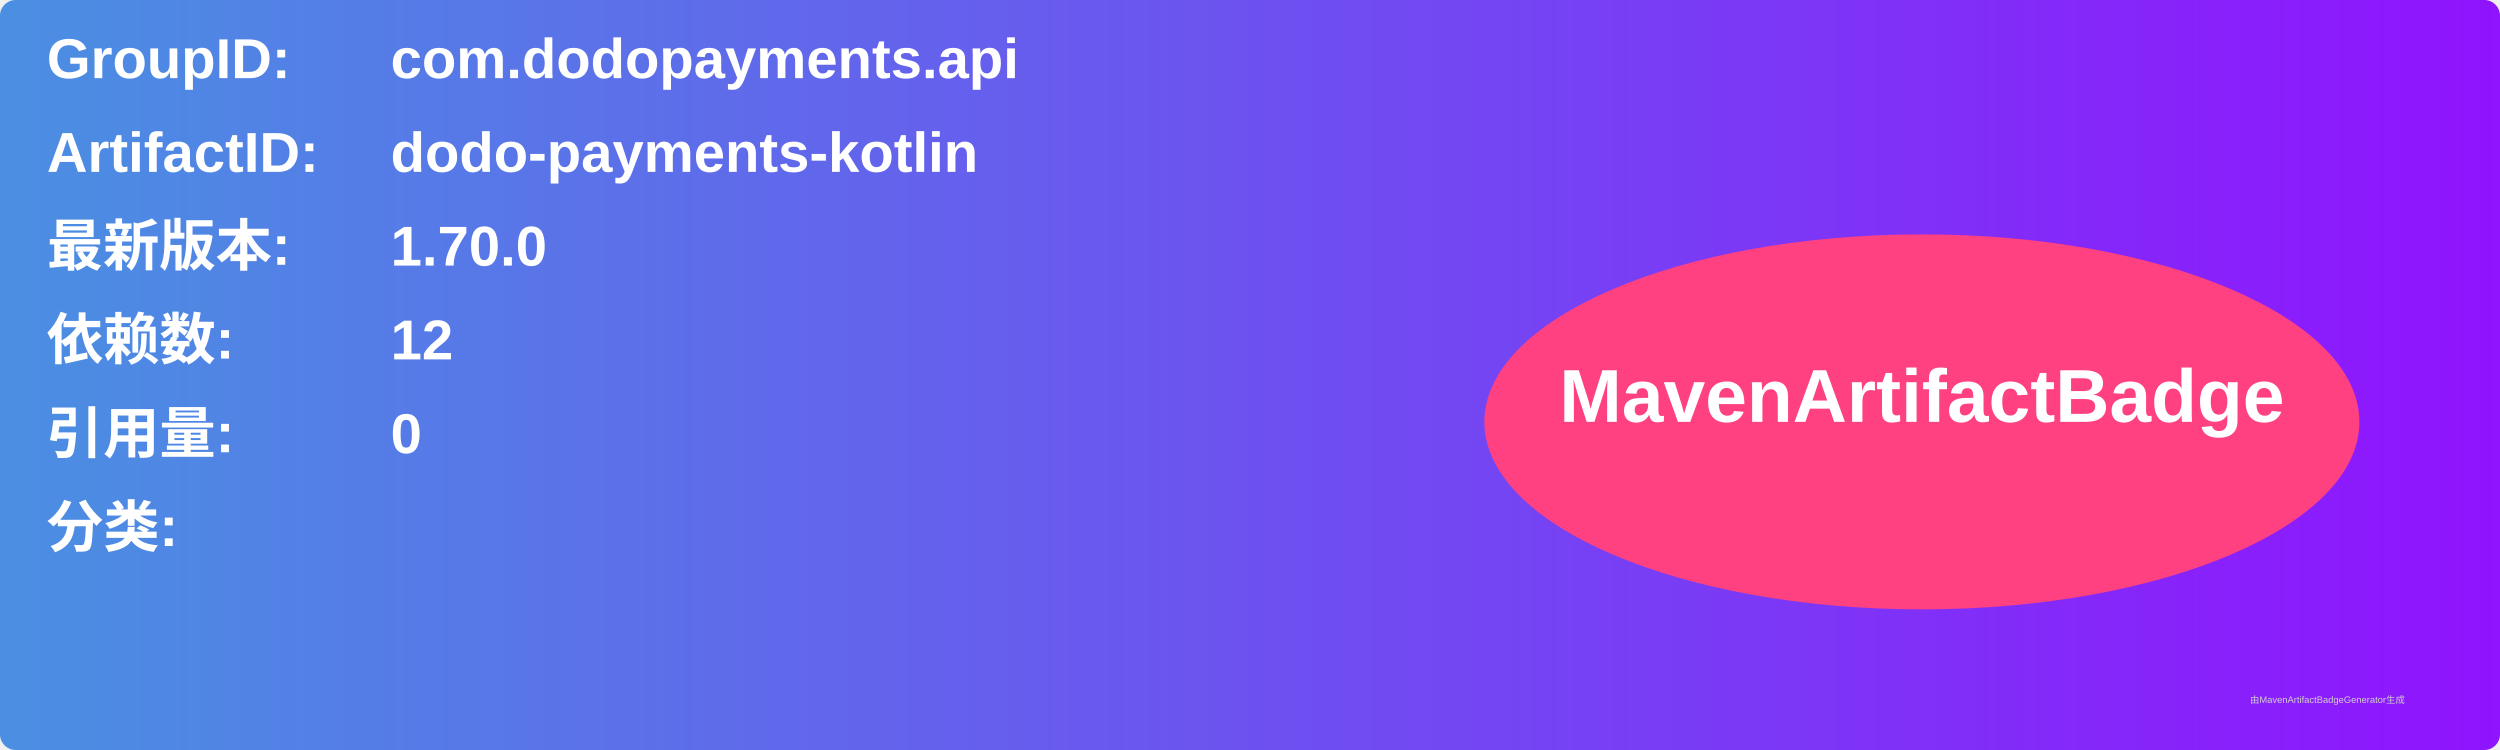
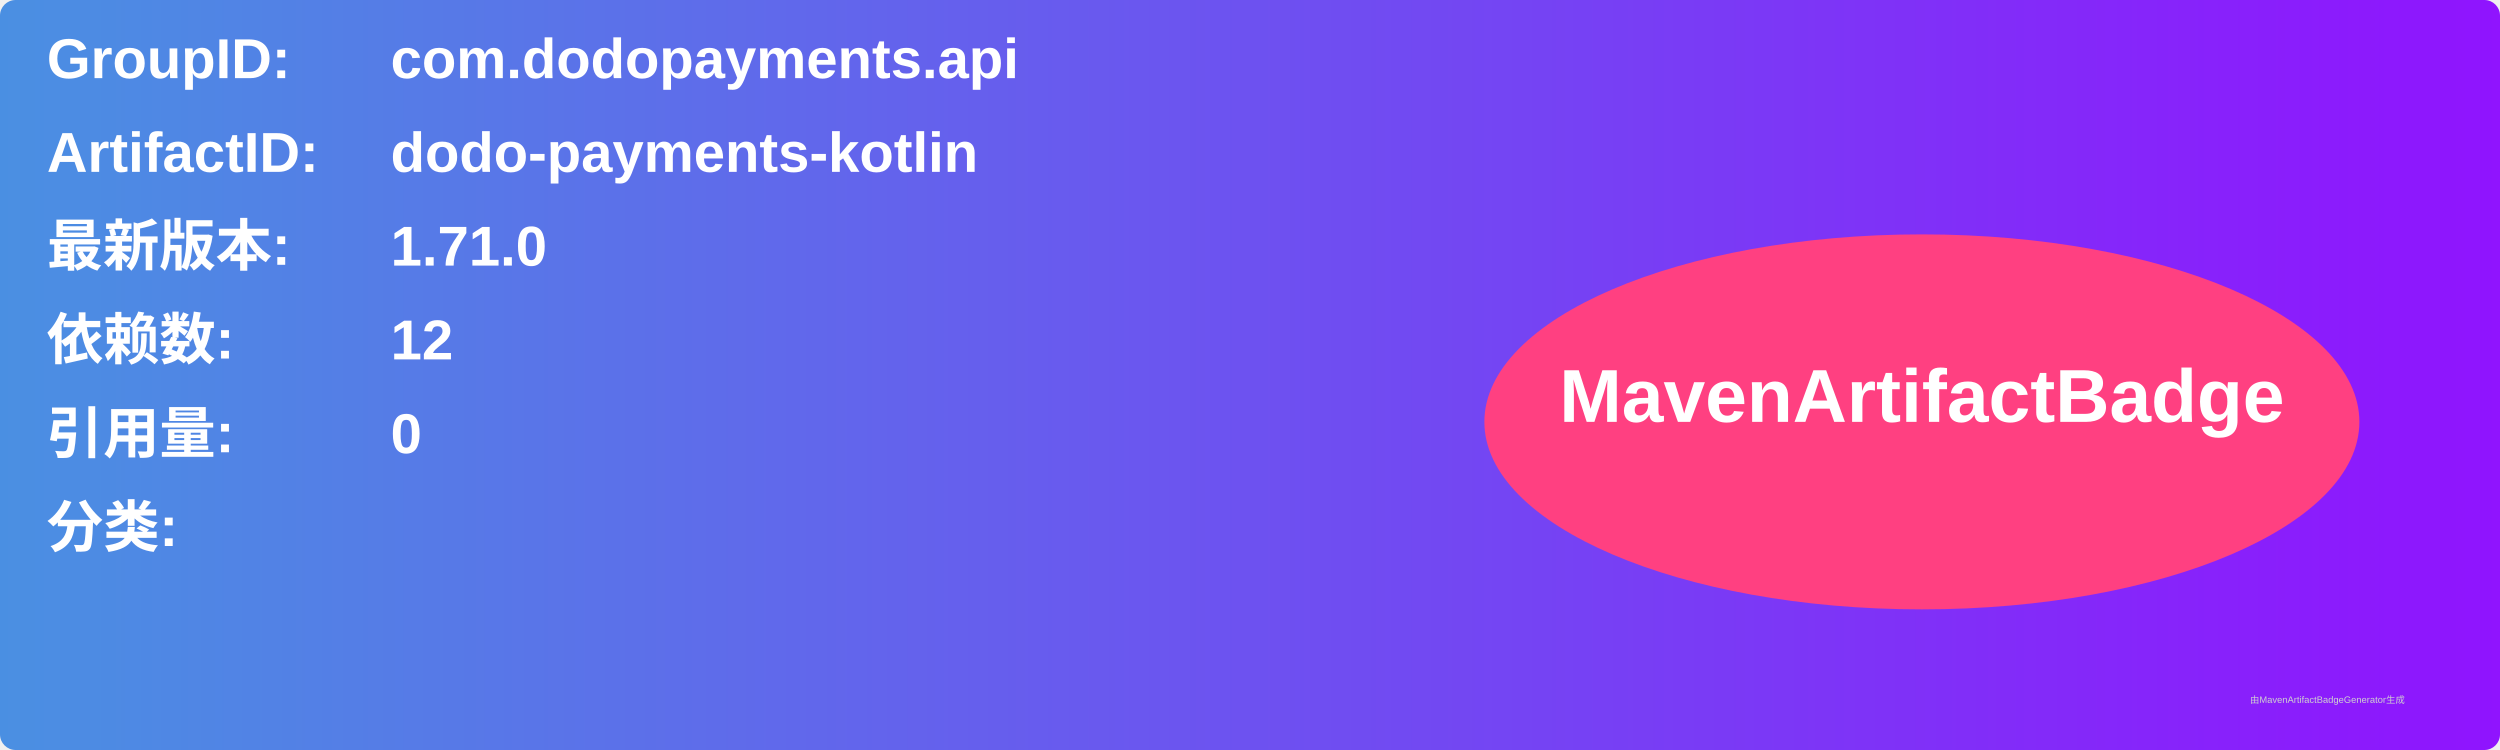
<svg xmlns="http://www.w3.org/2000/svg" width="800" height="240" viewBox="0 0 800 240">
  <linearGradient id="grad" x1="0%" y1="0%" x2="100%" y2="0%">
    <stop offset="0%" stop-color="#4a90e2" />
    <stop offset="100%" stop-color="#9013fe" />
  </linearGradient>
  <rect width="100%" height="100%" rx="5" ry="5" fill="url(#grad)" />
  <g transform="translate(15, 15)">
    <text x="0" y="10" font-family="Arial" font-size="18" fill="white" font-weight="bold" width="260">GroupID:</text>
    <text x="110" y="10" font-family="Arial" font-size="18" fill="white" font-weight="bold" width="460">com.dodopayments.api</text>
    <text x="0" y="40" font-family="Arial" font-size="18" fill="white" font-weight="bold" width="260">ArtifactID:</text>
    <text x="110" y="40" font-family="Arial" font-size="18" fill="white" font-weight="bold" width="460">dodo-payments-kotlin</text>
    <text x="0" y="70" font-family="Arial" font-size="18" fill="white" font-weight="bold">最新版本:</text>
    <text x="110" y="70" font-family="Arial" font-size="18" fill="white" font-weight="bold">
-       <tspan font-weight="bold">1.70.0</tspan>
+       <tspan font-weight="bold">1.71.0</tspan>
    </text>
    <text x="0" y="100" font-family="Arial" font-size="18" fill="white" font-weight="bold">依赖数: </text>
    <text x="110" y="100" font-family="Arial" font-size="18" fill="white">
      <tspan font-weight="bold">12</tspan>
    </text>
    <text x="0" y="130" font-family="Arial" font-size="18" fill="white" font-weight="bold">引用量: </text>
    <text x="110" y="130" font-family="Arial" font-size="18" fill="white">
      <tspan font-weight="bold">0</tspan>
    </text>
    <text x="0" y="160" font-family="Arial" font-size="18" fill="white" font-weight="bold">分类:</text>
    <text x="10" y="190" font-family="Arial" font-size="10" fill="white">
      <tspan font-weight="bold" />
    </text>
    <ellipse cx="600" cy="120" rx="140" ry="60" fill="#ff4081" />
    <text x="600" y="120" text-anchor="middle" font-family="Arial" font-size="24" fill="white" font-weight="bold">MavenArtifactBadge</text>
  </g>
  <text x="720" y="225" font-family="Arial" font-size="3" fill="#d0d0d0">由MavenArtifactBadgeGenerator生成</text>
</svg>
